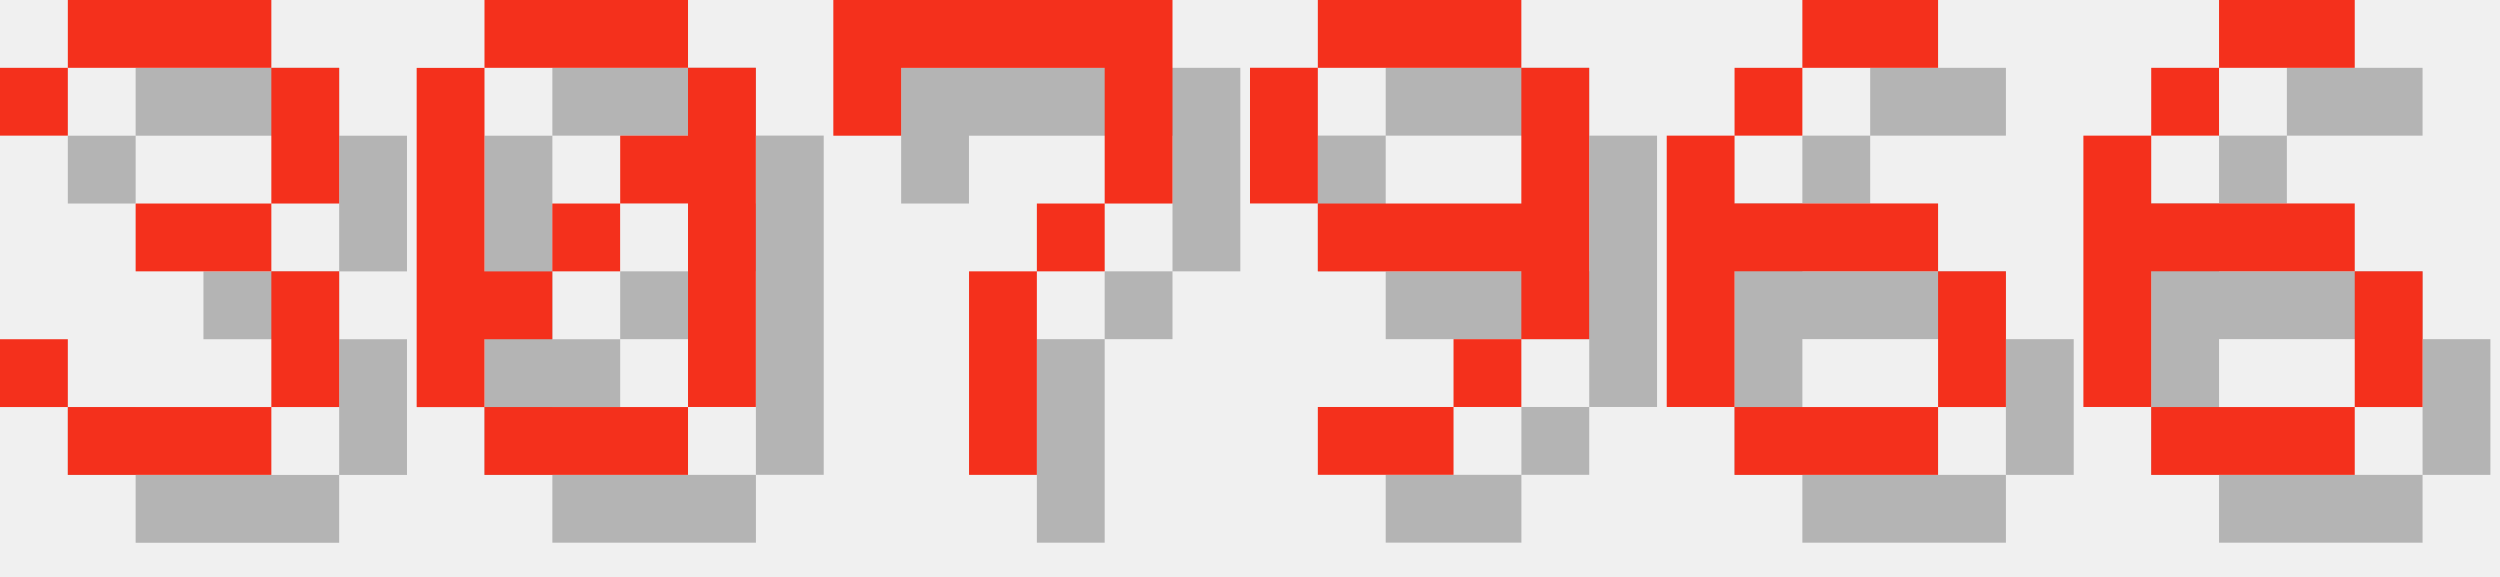
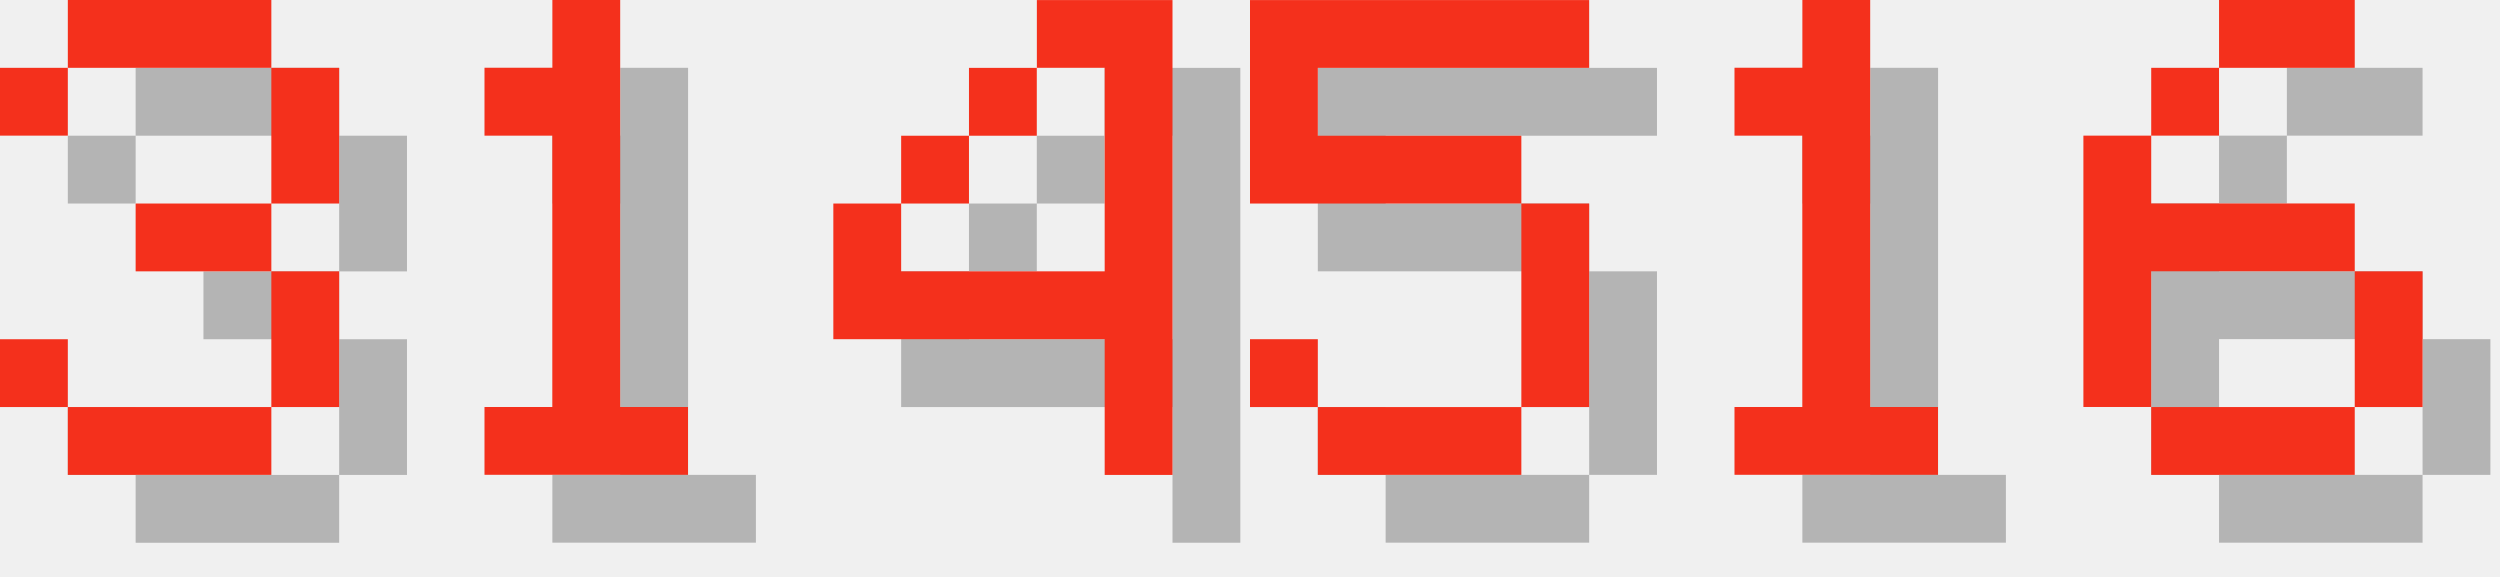
<svg xmlns="http://www.w3.org/2000/svg" version="1.1" width="156.0" height="36">
  <style>
        .text-foreground {
            fill: #F4301C;
        }
        .text-shadow {
            fill: #000000;
            fill-opacity: 0.25;
        }
    </style>
  <g class="digit" id="digit_3" transform="translate(0.0, 0), scale(4)">
    <path id="digit_3_shadow" class="text-shadow" d="m1.058 2.117v1.058h1.058v-1.058h3.175v2.117h-2.117v1.058h2.117v2.117h-3.175v-1.058h-1.058v1.058h1.058v1.058h3.175v-1.058h1.058v-2.117h-1.058v-1.058h1.058v-2.117h-1.058v-1.058h-3.175v1.058h-1.058z" fill-opacity=".5" style="paint-order:stroke fill markers" />
    <path id="digit_3_fg" class="text-foreground" d="m0 1.058v1.058h1.058v-1.058h3.175v2.117h-2.117v1.058h2.117v2.117h-3.175v-1.058h-1.058v1.058h1.058v1.058h3.175v-1.058h1.058v-2.117h-1.058v-1.058h1.058v-2.117h-1.058v-1.058h-3.175v1.058h-1.058z" fill="#fff" style="paint-order:stroke fill markers" />
  </g>
-   <g class="digit" id="digit_0" transform="translate(26.0, 0), scale(4)">
-     <path id="digit_0_shadow" class="text-shadow" d="m2.117 1.058v1.058h3.175v-1.058h-3.175zm3.175 1.058v1.058h-1.058v1.058h1.058v3.175h1.058v-5.292h-1.058zm0 5.292h-3.175v1.058h3.175v-1.058zm-3.175 0v-1.058h1.058v-1.058h-1.058v-3.175h-1.058v5.292h1.058zm1.058-2.117h1.058v-1.058h-1.058v1.058z" fill-opacity=".5" style="paint-order:stroke fill markers" />
-     <path id="digit_0_fg" class="text-foreground" d="m1.058 0v1.058h3.175v-1.058h-3.175zm3.175 1.058v1.058h-1.058v1.058h1.058v3.175h1.058v-5.292h-1.058zm0 5.292h-3.175v1.058h3.175v-1.058zm-3.175 0v-1.058h1.058v-1.058h-1.058v-3.175h-1.058v5.292h1.058zm1.058-2.117h1.058v-1.058h-1.058v1.058z" fill="#fff" style="paint-order:stroke fill markers" />
+   <g class="digit" id="digit_1" transform="translate(26.0, 0), scale(4)">
+     <path id="digit_1_shadow" class="text-shadow" d="m2.117 2.117v1.058h1.058v4.233h-1.058v1.058h3.175v-1.058h-1.058v-6.35h-1.058v1.058h-1.058z" fill-opacity=".5" style="paint-order:stroke fill markers" />
+     <path id="digit_1_fg" class="text-foreground" d="m1.058 1.058v1.058h1.058v4.233h-1.058v1.058h3.175v-1.058h-1.058v-6.35h-1.058v1.058h-1.058z" fill="#fff" style="paint-order:stroke fill markers" />
  </g>
-   <g class="digit" id="digit_7" transform="translate(52.0, 0), scale(4)">
-     <path id="digit_7_shadow" class="text-shadow" d="m1.058 1.058 2e-6 2.117h1.058v-1.058h3.175v1.058l2e-7 1.058h-1.058v1.058h-1.058l4e-7 3.175 1.058 1e-7v-3.175h1.058v-1.058h1.058l5e-7 -1.058v-2.117z" fill-opacity=".5" style="paint-order:stroke fill markers" />
-     <path id="digit_7_fg" class="text-foreground" d="m0 0 2e-6 2.117h1.058v-1.058h3.175v1.058l2e-7 1.058h-1.058v1.058h-1.058l4e-7 3.175 1.058 1e-7v-3.175h1.058v-1.058h1.058l5e-7 -1.058v-2.117z" fill="#fff" style="paint-order:stroke fill markers" />
+   <g class="digit" id="digit_4" transform="translate(52.0, 0), scale(4)">
+     <path id="digit_4_shadow" class="text-shadow" d="m4.233 1.058v1.058h1.058v3.175h-3.175v-1.058h-1.058v2.117h4.233v2.117h1.058v-7.408h-2.117zm-2.117 3.175h1.058v-1.058h-1.058v1.058zm1.058-1.058h1.058v-1.058h-1.058v1.058z" fill-opacity=".5" style="paint-order:stroke fill markers" />
+     <path id="digit_4_fg" class="text-foreground" d="m3.175 0v1.058h1.058v3.175h-3.175v-1.058h-1.058v2.117h4.233v2.117h1.058v-7.408h-2.117zm-2.117 3.175h1.058v-1.058h-1.058v1.058zm1.058-1.058h1.058v-1.058h-1.058v1.058z" fill="#fff" style="paint-order:stroke fill markers" />
  </g>
-   <g class="digit" id="digit_9" transform="translate(78.0, 0), scale(4)">
-     <path id="digit_9_shadow" class="text-shadow" d="m2.117 1.058v1.058h3.175v-1.058h-3.175zm3.175 1.058v2.117h-3.175v1.058h3.175v1.058h1.058v-4.233h-1.058zm0 4.233h-1.058v1.058h1.058v-1.058zm-1.058 1.058h-2.117v1.058h2.117v-1.058zm-2.117-3.175v-2.117h-1.058v2.117h1.058z" fill-opacity=".5" style="paint-order:stroke fill markers" />
-     <path id="digit_9_fg" class="text-foreground" d="m1.058 0v1.058h3.175v-1.058h-3.175zm3.175 1.058v2.117h-3.175v1.058h3.175v1.058h1.058v-4.233h-1.058zm0 4.233h-1.058v1.058h1.058v-1.058zm-1.058 1.058h-2.117v1.058h2.117v-1.058zm-2.117-3.175v-2.117h-1.058v2.117h1.058z" fill="#fff" style="paint-order:stroke fill markers" />
+   <g class="digit" id="digit_5" transform="translate(78.0, 0), scale(4)">
+     <path id="digit_5_shadow" class="text-shadow" d="m1.058 1.058v3.175h4.233v3.175h-3.175v-1.058h-1.058v1.058h1.058v1.058h3.175v-1.058h1.058v-3.175h-1.058v-1.058h-3.175v-1.058h4.233v-1.058h-5.292z" fill-opacity=".5" style="paint-order:stroke fill markers" />
+     <path id="digit_5_fg" class="text-foreground" d="m0 0v3.175h4.233v3.175h-3.175v-1.058h-1.058v1.058h1.058v1.058h3.175v-1.058h1.058v-3.175h-1.058v-1.058h-3.175v-1.058h4.233v-1.058h-5.292z" fill="#fff" style="paint-order:stroke fill markers" />
  </g>
-   <g class="digit" id="digit_6" transform="translate(104.0, 0), scale(4)">
-     <path id="digit_6_shadow" class="text-shadow" d="m3.175 1.058v1.058h2.117v-1.058h-2.117zm0 1.058h-1.058v1.058h1.058v-1.058zm-1.058 1.058h-1.058v4.233h1.058v-2.117h3.175v-1.058h-3.175v-1.058zm3.175 2.117v2.117h1.058v-2.117h-1.058zm0 2.117h-3.175v1.058h3.175v-1.058z" fill-opacity=".5" style="paint-order:stroke fill markers" />
-     <path id="digit_6_fg" class="text-foreground" d="m2.117 0v1.058h2.117v-1.058h-2.117zm0 1.058h-1.058v1.058h1.058v-1.058zm-1.058 1.058h-1.058v4.233h1.058v-2.117h3.175v-1.058h-3.175v-1.058zm3.175 2.117v2.117h1.058v-2.117h-1.058zm0 2.117h-3.175v1.058h3.175v-1.058z" fill="#fff" style="paint-order:stroke fill markers" />
+   <g class="digit" id="digit_1" transform="translate(104.0, 0), scale(4)">
+     <path id="digit_1_shadow" class="text-shadow" d="m2.117 2.117v1.058h1.058v4.233h-1.058v1.058h3.175v-1.058h-1.058v-6.35h-1.058v1.058h-1.058z" fill-opacity=".5" style="paint-order:stroke fill markers" />
+     <path id="digit_1_fg" class="text-foreground" d="m1.058 1.058v1.058h1.058v4.233h-1.058v1.058h3.175v-1.058h-1.058v-6.35h-1.058v1.058h-1.058z" fill="#fff" style="paint-order:stroke fill markers" />
  </g>
  <g class="digit" id="digit_6" transform="translate(130.0, 0), scale(4)">
    <path id="digit_6_shadow" class="text-shadow" d="m3.175 1.058v1.058h2.117v-1.058h-2.117zm0 1.058h-1.058v1.058h1.058v-1.058zm-1.058 1.058h-1.058v4.233h1.058v-2.117h3.175v-1.058h-3.175v-1.058zm3.175 2.117v2.117h1.058v-2.117h-1.058zm0 2.117h-3.175v1.058h3.175v-1.058z" fill-opacity=".5" style="paint-order:stroke fill markers" />
    <path id="digit_6_fg" class="text-foreground" d="m2.117 0v1.058h2.117v-1.058h-2.117zm0 1.058h-1.058v1.058h1.058v-1.058zm-1.058 1.058h-1.058v4.233h1.058v-2.117h3.175v-1.058h-3.175v-1.058zm3.175 2.117v2.117h1.058v-2.117h-1.058zm0 2.117h-3.175v1.058h3.175v-1.058z" fill="#fff" style="paint-order:stroke fill markers" />
  </g>
</svg>
